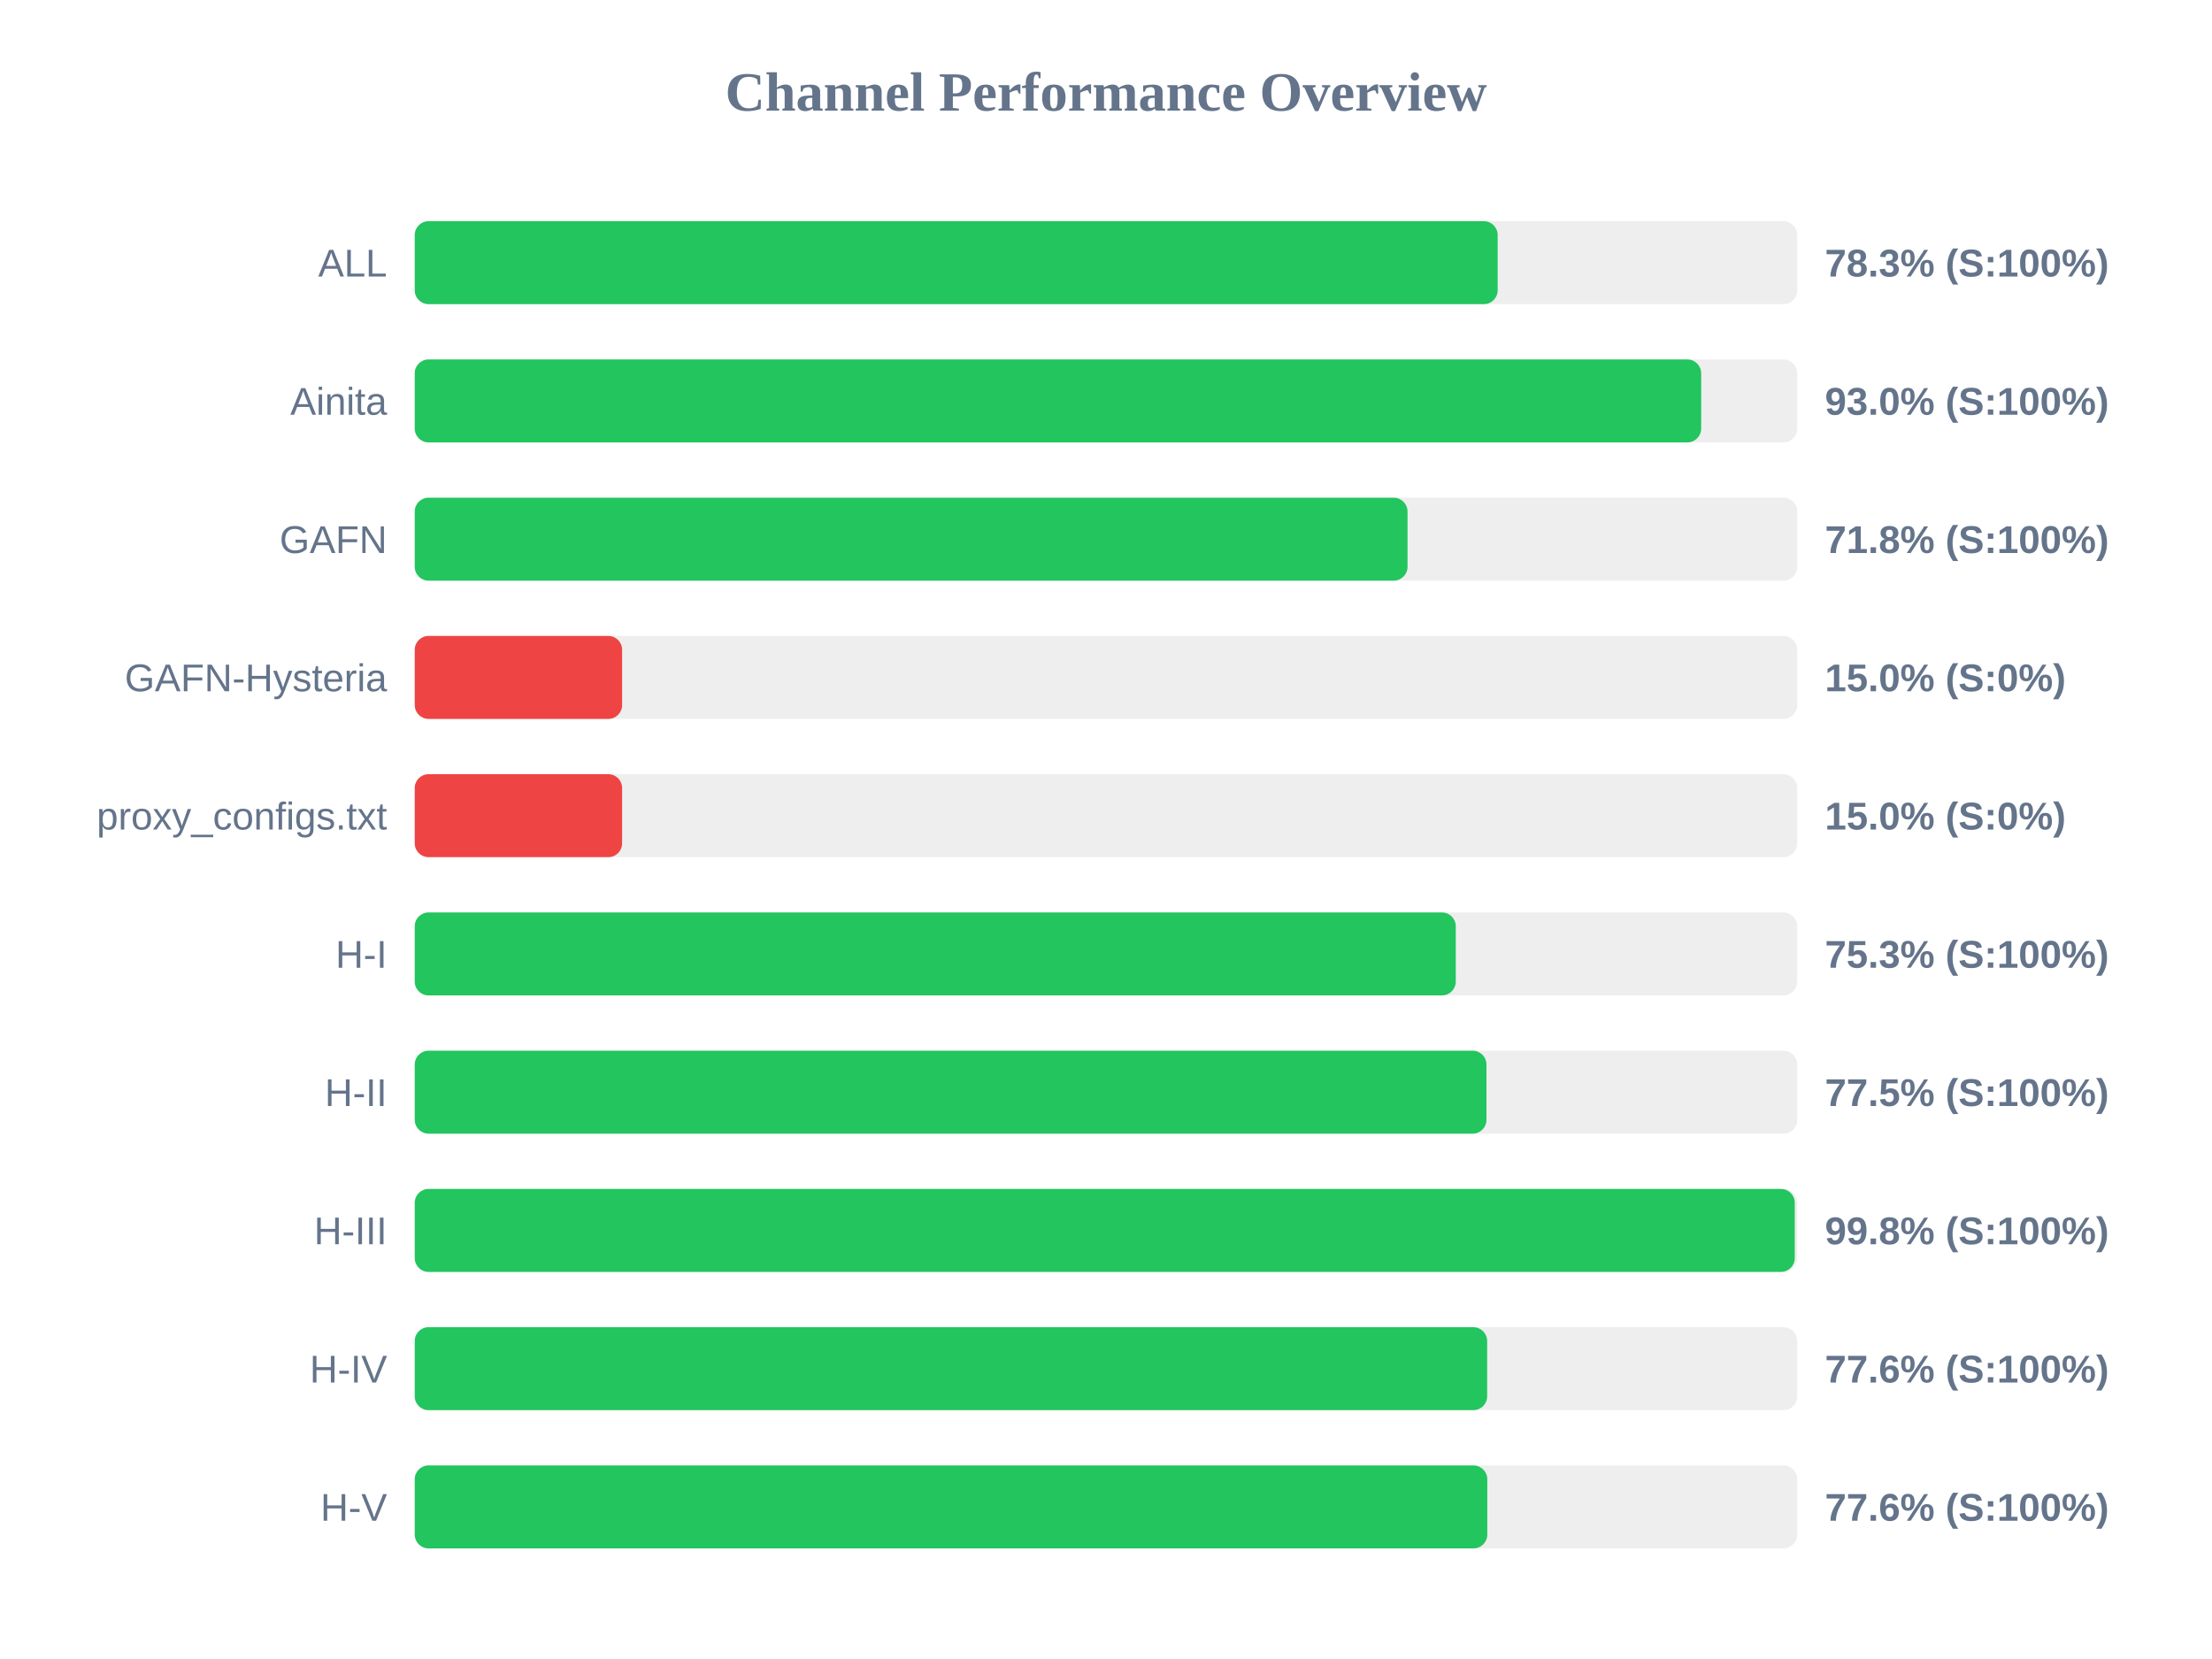
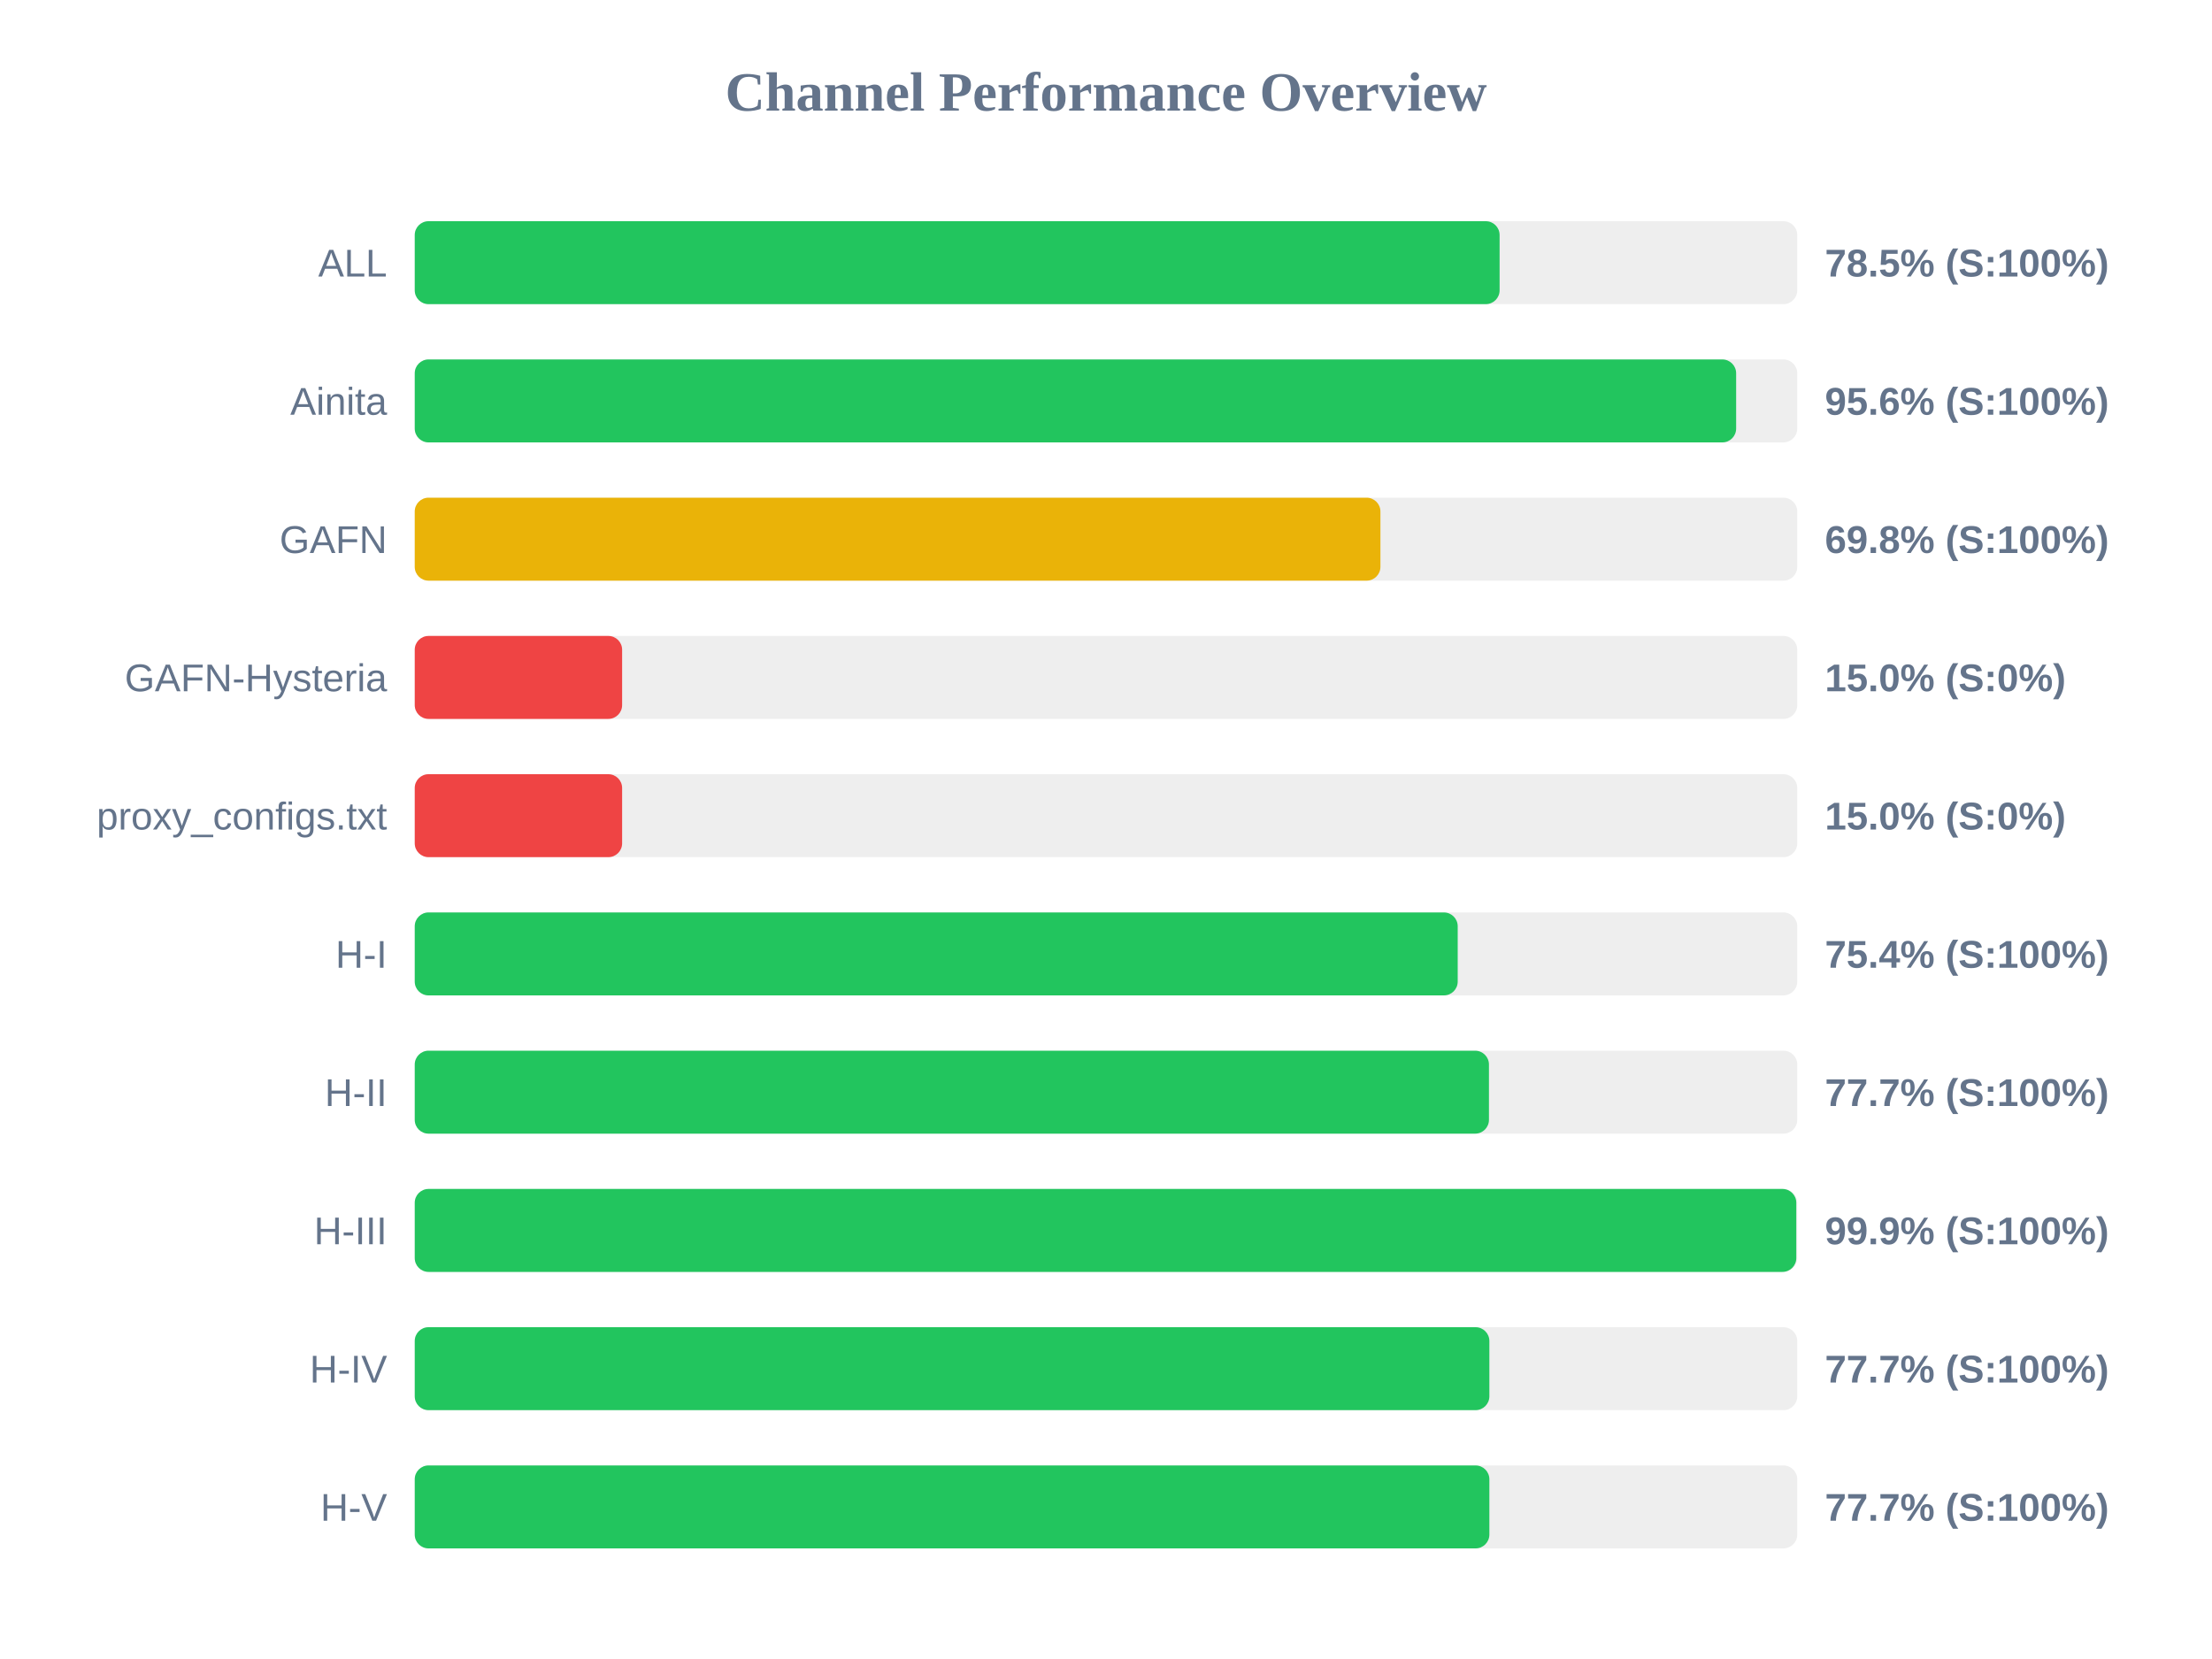
<svg xmlns="http://www.w3.org/2000/svg" width="800" height="600" version="1.1">
  <style>
        .row { font: 14px Arial; fill: #64748b; }
        .score { font: bold 14px Arial; fill: #64748b; }
    </style>
  <text x="400" y="40" text-anchor="middle" font-size="20px" font-weight="bold" fill="#64748b">Channel Performance Overview</text>
  <rect x="150" y="80" width="500" height="30" fill="#eee" rx="5" />
-   <rect x="150" y="80" width="391.65" height="30" fill="#22c55e" rx="5" />
+   <rect x="150" y="80" width="392.35" height="30" fill="#22c55e" rx="5" />
  <text x="140" y="100" text-anchor="end" class="row">ALL</text>
-   <text x="660" y="100" text-anchor="start" class="score">78.3% (S:100%)</text>
+   <text x="660" y="100" text-anchor="start" class="score">78.5% (S:100%)</text>
  <rect x="150" y="130" width="500" height="30" fill="#eee" rx="5" />
-   <rect x="150" y="130" width="465.25" height="30" fill="#22c55e" rx="5" />
+   <rect x="150" y="130" width="477.9" height="30" fill="#22c55e" rx="5" />
  <text x="140" y="150" text-anchor="end" class="row">Ainita</text>
-   <text x="660" y="150" text-anchor="start" class="score">93.0% (S:100%)</text>
+   <text x="660" y="150" text-anchor="start" class="score">95.6% (S:100%)</text>
  <rect x="150" y="180" width="500" height="30" fill="#eee" rx="5" />
-   <rect x="150" y="180" width="359.05" height="30" fill="#22c55e" rx="5" />
+   <rect x="150" y="180" width="349.25" height="30" fill="#eab308" rx="5" />
  <text x="140" y="200" text-anchor="end" class="row">GAFN</text>
-   <text x="660" y="200" text-anchor="start" class="score">71.8% (S:100%)</text>
+   <text x="660" y="200" text-anchor="start" class="score">69.8% (S:100%)</text>
  <rect x="150" y="230" width="500" height="30" fill="#eee" rx="5" />
  <rect x="150" y="230" width="75.0" height="30" fill="#ef4444" rx="5" />
  <text x="140" y="250" text-anchor="end" class="row">GAFN-Hysteria</text>
  <text x="660" y="250" text-anchor="start" class="score">15.0% (S:0%)</text>
  <rect x="150" y="280" width="500" height="30" fill="#eee" rx="5" />
  <rect x="150" y="280" width="75.0" height="30" fill="#ef4444" rx="5" />
  <text x="140" y="300" text-anchor="end" class="row">proxy_configs.txt</text>
  <text x="660" y="300" text-anchor="start" class="score">15.0% (S:0%)</text>
  <rect x="150" y="330" width="500" height="30" fill="#eee" rx="5" />
-   <rect x="150" y="330" width="376.5" height="30" fill="#22c55e" rx="5" />
+   <rect x="150" y="330" width="377.2" height="30" fill="#22c55e" rx="5" />
  <text x="140" y="350" text-anchor="end" class="row">H-I</text>
-   <text x="660" y="350" text-anchor="start" class="score">75.3% (S:100%)</text>
+   <text x="660" y="350" text-anchor="start" class="score">75.4% (S:100%)</text>
  <rect x="150" y="380" width="500" height="30" fill="#eee" rx="5" />
-   <rect x="150" y="380" width="387.6" height="30" fill="#22c55e" rx="5" />
+   <rect x="150" y="380" width="388.5" height="30" fill="#22c55e" rx="5" />
  <text x="140" y="400" text-anchor="end" class="row">H-II</text>
-   <text x="660" y="400" text-anchor="start" class="score">77.5% (S:100%)</text>
+   <text x="660" y="400" text-anchor="start" class="score">77.7% (S:100%)</text>
  <rect x="150" y="430" width="500" height="30" fill="#eee" rx="5" />
-   <rect x="150" y="430" width="499.1" height="30" fill="#22c55e" rx="5" />
+   <rect x="150" y="430" width="499.65" height="30" fill="#22c55e" rx="5" />
  <text x="140" y="450" text-anchor="end" class="row">H-III</text>
-   <text x="660" y="450" text-anchor="start" class="score">99.8% (S:100%)</text>
+   <text x="660" y="450" text-anchor="start" class="score">99.9% (S:100%)</text>
  <rect x="150" y="480" width="500" height="30" fill="#eee" rx="5" />
-   <rect x="150" y="480" width="387.85" height="30" fill="#22c55e" rx="5" />
+   <rect x="150" y="480" width="388.65" height="30" fill="#22c55e" rx="5" />
  <text x="140" y="500" text-anchor="end" class="row">H-IV</text>
-   <text x="660" y="500" text-anchor="start" class="score">77.6% (S:100%)</text>
+   <text x="660" y="500" text-anchor="start" class="score">77.7% (S:100%)</text>
  <rect x="150" y="530" width="500" height="30" fill="#eee" rx="5" />
-   <rect x="150" y="530" width="387.9" height="30" fill="#22c55e" rx="5" />
+   <rect x="150" y="530" width="388.65" height="30" fill="#22c55e" rx="5" />
  <text x="140" y="550" text-anchor="end" class="row">H-V</text>
-   <text x="660" y="550" text-anchor="start" class="score">77.6% (S:100%)</text>
+   <text x="660" y="550" text-anchor="start" class="score">77.7% (S:100%)</text>
</svg>
